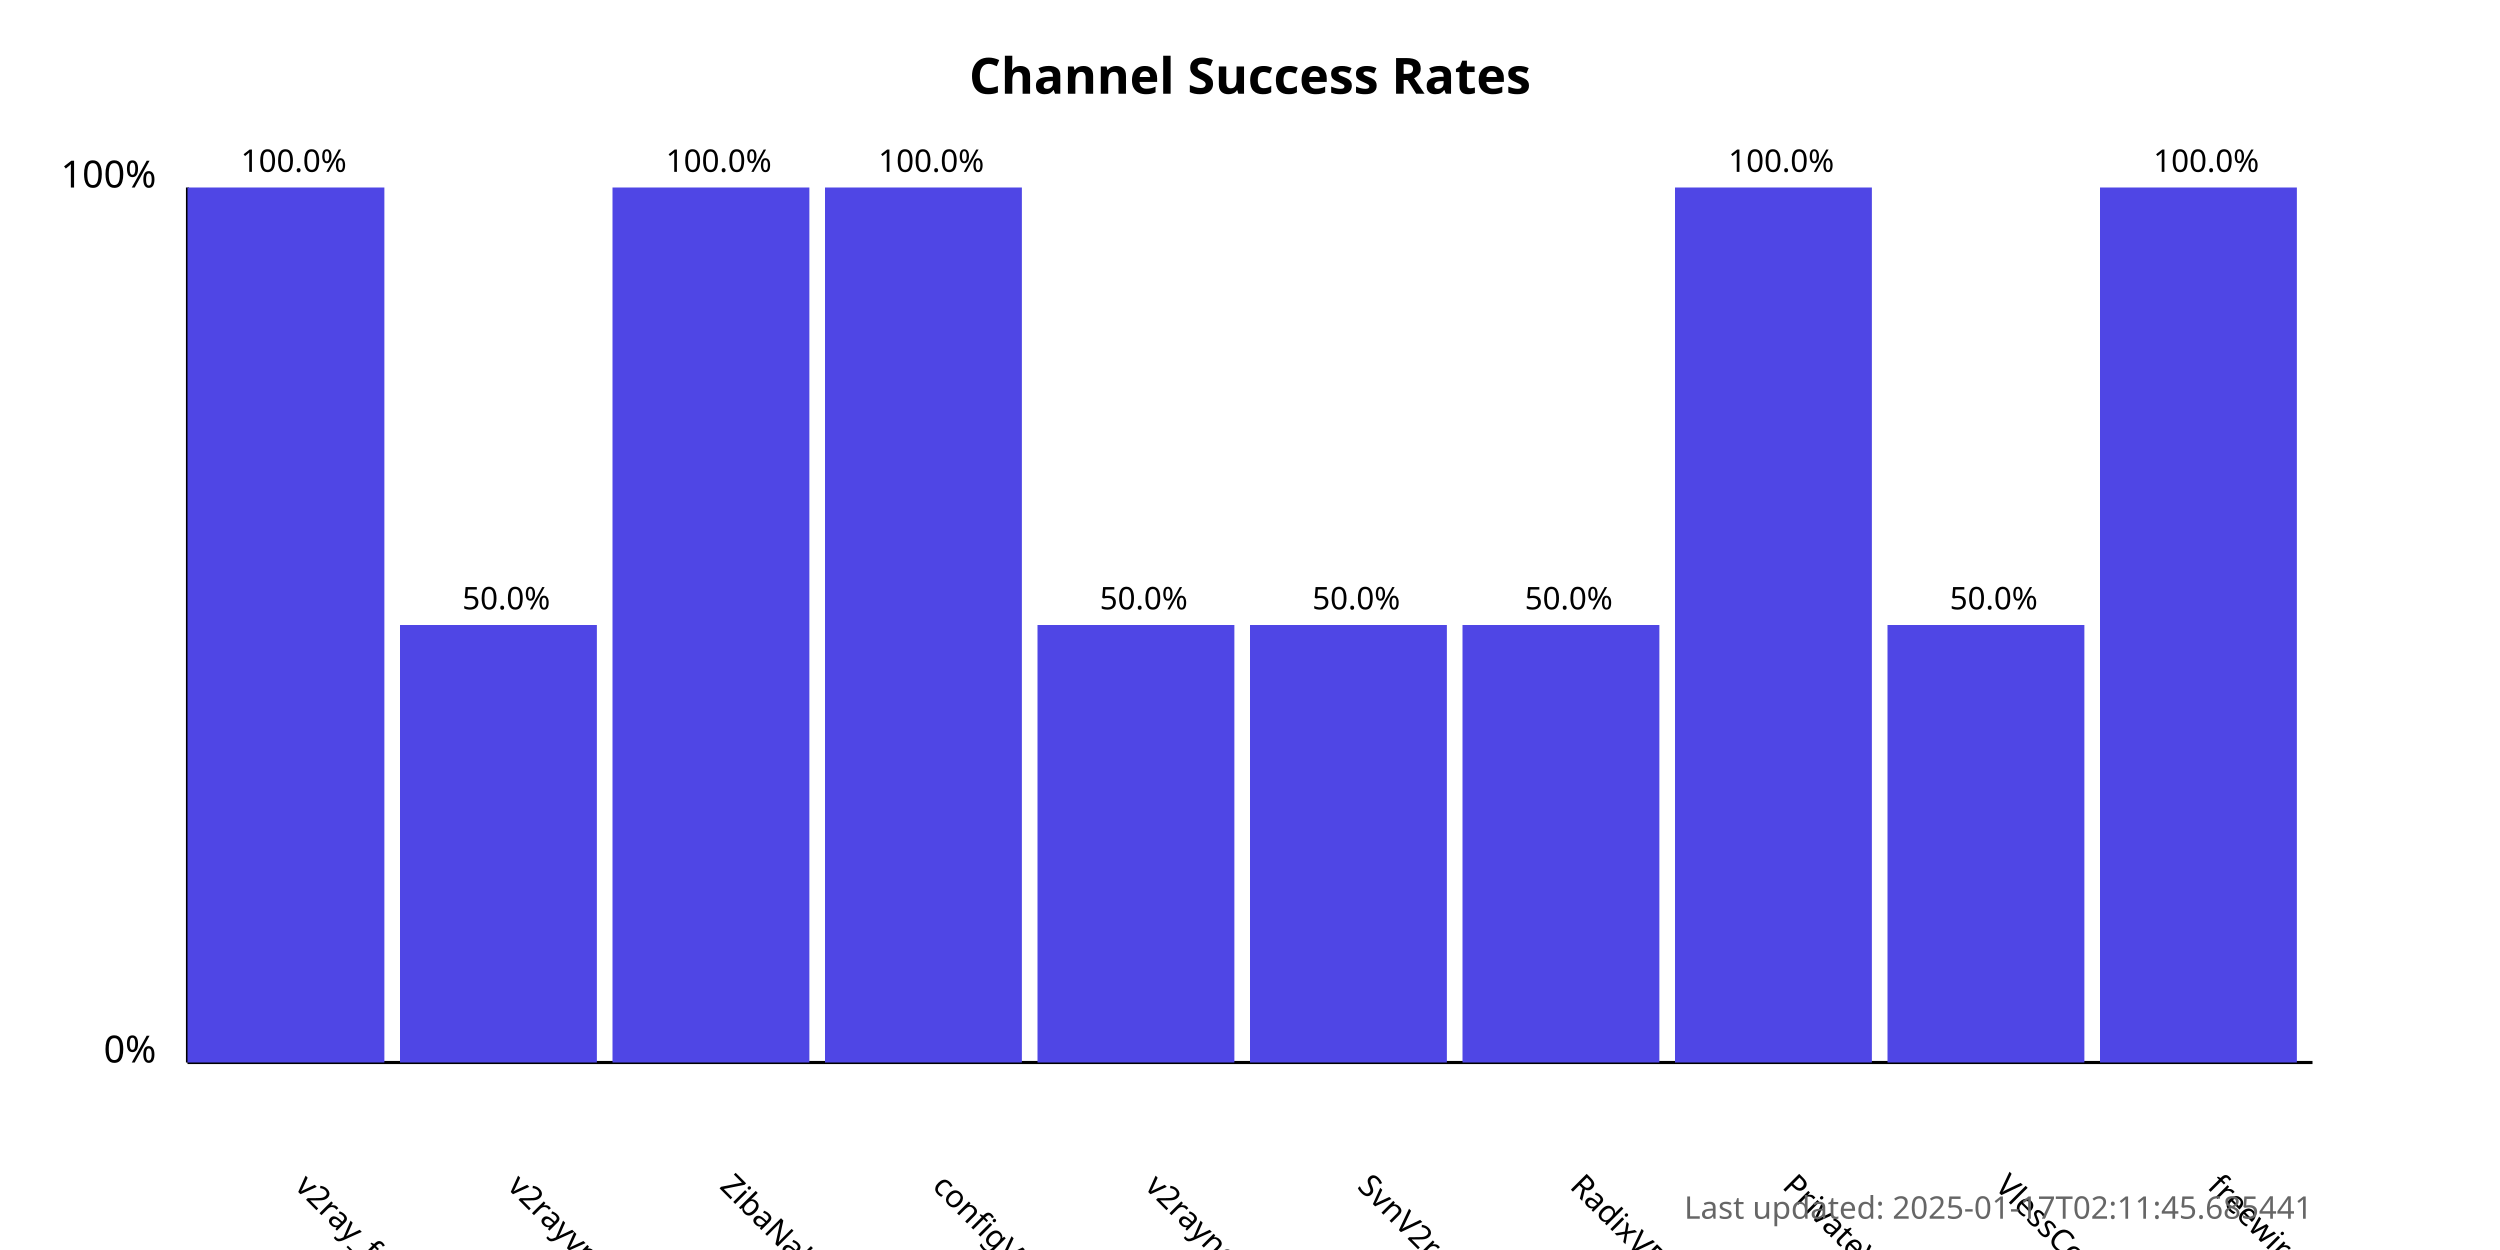
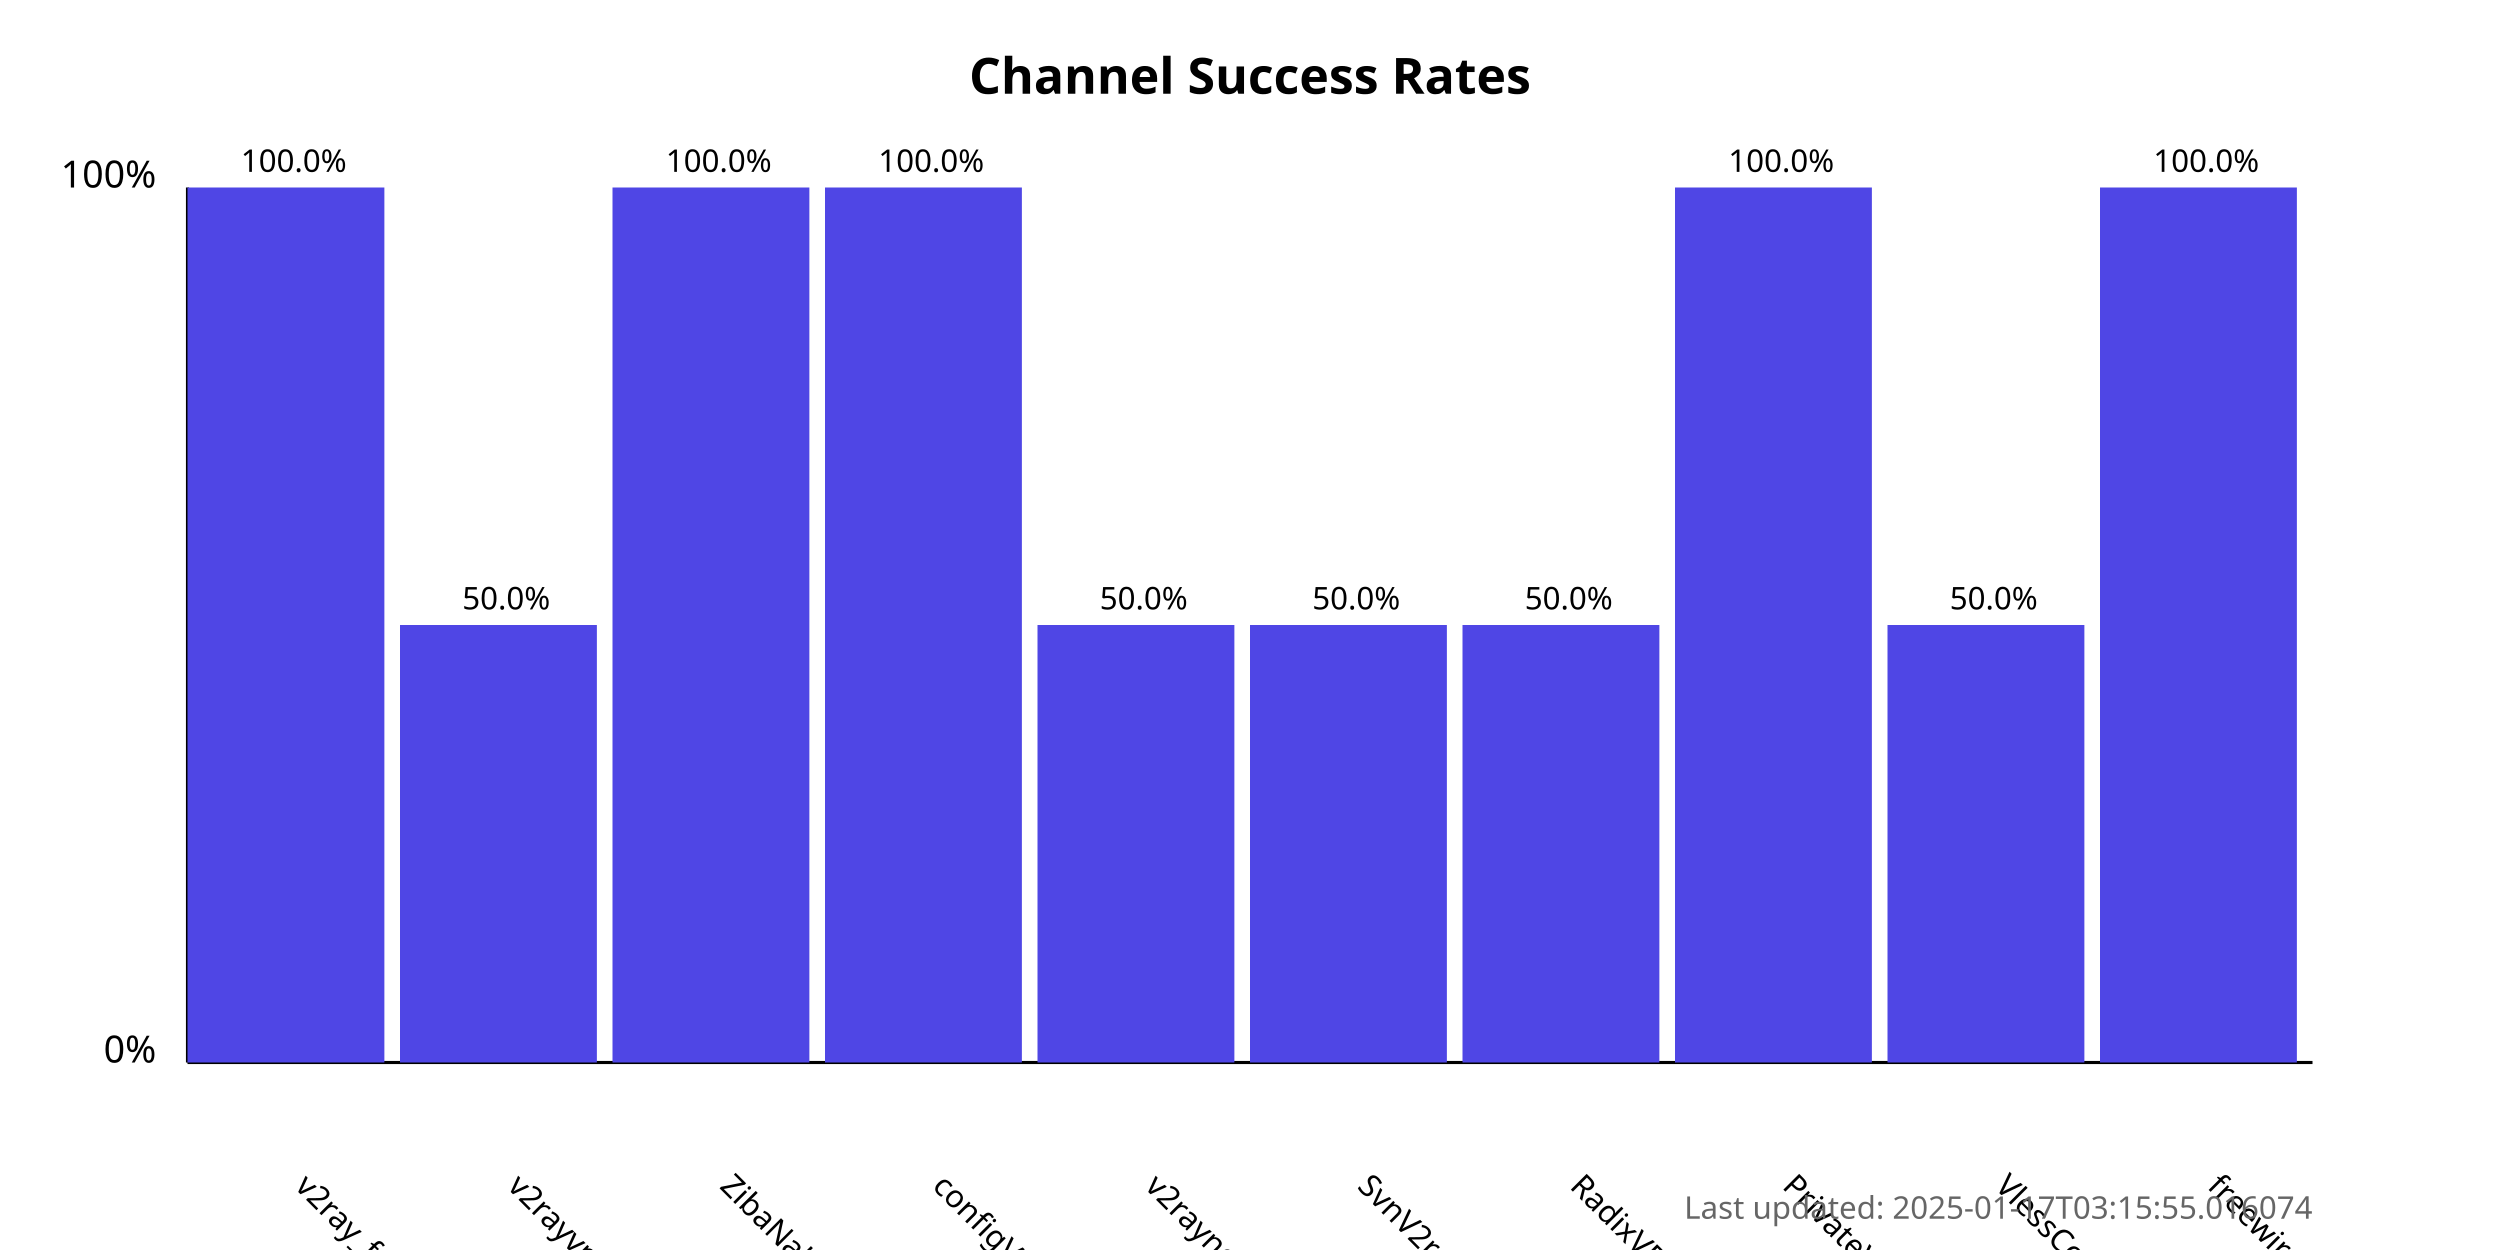
<svg xmlns="http://www.w3.org/2000/svg" width="800" height="400">
  <style>
            .chart-title { font: bold 16px sans-serif; }
            .axis-label { font: 12px sans-serif; }
            .tick-label { font: 10px sans-serif; }
            .bar { fill: #4f46e5; }
            .bar:hover { fill: #6366f1; }
            .timestamp { font: 10px sans-serif; fill: #666; }
        </style>
  <text x="400.0" y="30" text-anchor="middle" class="chart-title">
            Channel Success Rates
        </text>
  <line x1="60" y1="340" x2="60" y2="60" stroke="black" stroke-width="1" />
  <line x1="60" y1="340" x2="740" y2="340" stroke="black" stroke-width="1" />
  <text x="50" y="340" text-anchor="end" class="axis-label">0%</text>
  <text x="50" y="60" text-anchor="end" class="axis-label">100%</text>
  <g>
    <rect x="60" y="60.0" width="63.0" height="280.0" class="bar" />
    <text x="94.0" y="380" transform="rotate(45, 94.0, 380)" text-anchor="start" class="tick-label">
                v2ray_free_conf
            </text>
    <text x="94.0" y="55.0" text-anchor="middle" class="tick-label">
                100.0%
            </text>
  </g>
  <g>
    <rect x="128.0" y="200.0" width="63.0" height="140.0" class="bar" />
    <text x="162.0" y="380" transform="rotate(45, 162.0, 380)" text-anchor="start" class="tick-label">
                v2rayvpno
            </text>
    <text x="162.0" y="195.0" text-anchor="middle" class="tick-label">
                50.0%
            </text>
  </g>
  <g>
    <rect x="196.0" y="60.0" width="63.0" height="280.0" class="bar" />
    <text x="230.0" y="380" transform="rotate(45, 230.0, 380)" text-anchor="start" class="tick-label">
                ZibaNabz
            </text>
    <text x="230.0" y="55.0" text-anchor="middle" class="tick-label">
                100.0%
            </text>
  </g>
  <g>
    <rect x="264.0" y="60.0" width="63.0" height="280.0" class="bar" />
    <text x="298.0" y="380" transform="rotate(45, 298.0, 380)" text-anchor="start" class="tick-label">
                configV2rayForFree
            </text>
    <text x="298.0" y="55.0" text-anchor="middle" class="tick-label">
                100.0%
            </text>
  </g>
  <g>
    <rect x="332.0" y="200.0" width="63.0" height="140.0" class="bar" />
    <text x="366.0" y="380" transform="rotate(45, 366.0, 380)" text-anchor="start" class="tick-label">
                v2rayngvpn
            </text>
    <text x="366.0" y="195.0" text-anchor="middle" class="tick-label">
                50.0%
            </text>
  </g>
  <g>
    <rect x="400.0" y="200.0" width="63.0" height="140.0" class="bar" />
    <text x="434.0" y="380" transform="rotate(45, 434.0, 380)" text-anchor="start" class="tick-label">
                SvnV2ray
            </text>
    <text x="434.0" y="195.0" text-anchor="middle" class="tick-label">
                50.0%
            </text>
  </g>
  <g>
    <rect x="468.0" y="200.0" width="63.0" height="140.0" class="bar" />
    <text x="502.0" y="380" transform="rotate(45, 502.0, 380)" text-anchor="start" class="tick-label">
                RadixVPN
            </text>
    <text x="502.0" y="195.0" text-anchor="middle" class="tick-label">
                50.0%
            </text>
  </g>
  <g>
    <rect x="536.0" y="60.0" width="63.0" height="280.0" class="bar" />
    <text x="570.0" y="380" transform="rotate(45, 570.0, 380)" text-anchor="start" class="tick-label">
                PrivateVPNs
            </text>
    <text x="570.0" y="55.0" text-anchor="middle" class="tick-label">
                100.0%
            </text>
  </g>
  <g>
    <rect x="604.0" y="200.0" width="63.0" height="140.0" class="bar" />
    <text x="638.0" y="380" transform="rotate(45, 638.0, 380)" text-anchor="start" class="tick-label">
                VlessConfig
            </text>
    <text x="638.0" y="195.0" text-anchor="middle" class="tick-label">
                50.0%
            </text>
  </g>
  <g>
    <rect x="672.0" y="60.0" width="63.0" height="280.0" class="bar" />
    <text x="706.0" y="380" transform="rotate(45, 706.0, 380)" text-anchor="start" class="tick-label">
                freewireguard
            </text>
    <text x="706.0" y="55.0" text-anchor="middle" class="tick-label">
                100.0%
            </text>
  </g>
  <text x="740" y="390" text-anchor="end" class="timestamp">
-             Last updated: 2025-01-17T02:11:45.685441
+             Last updated: 2025-01-17T03:15:55.016074
        </text>
</svg>
